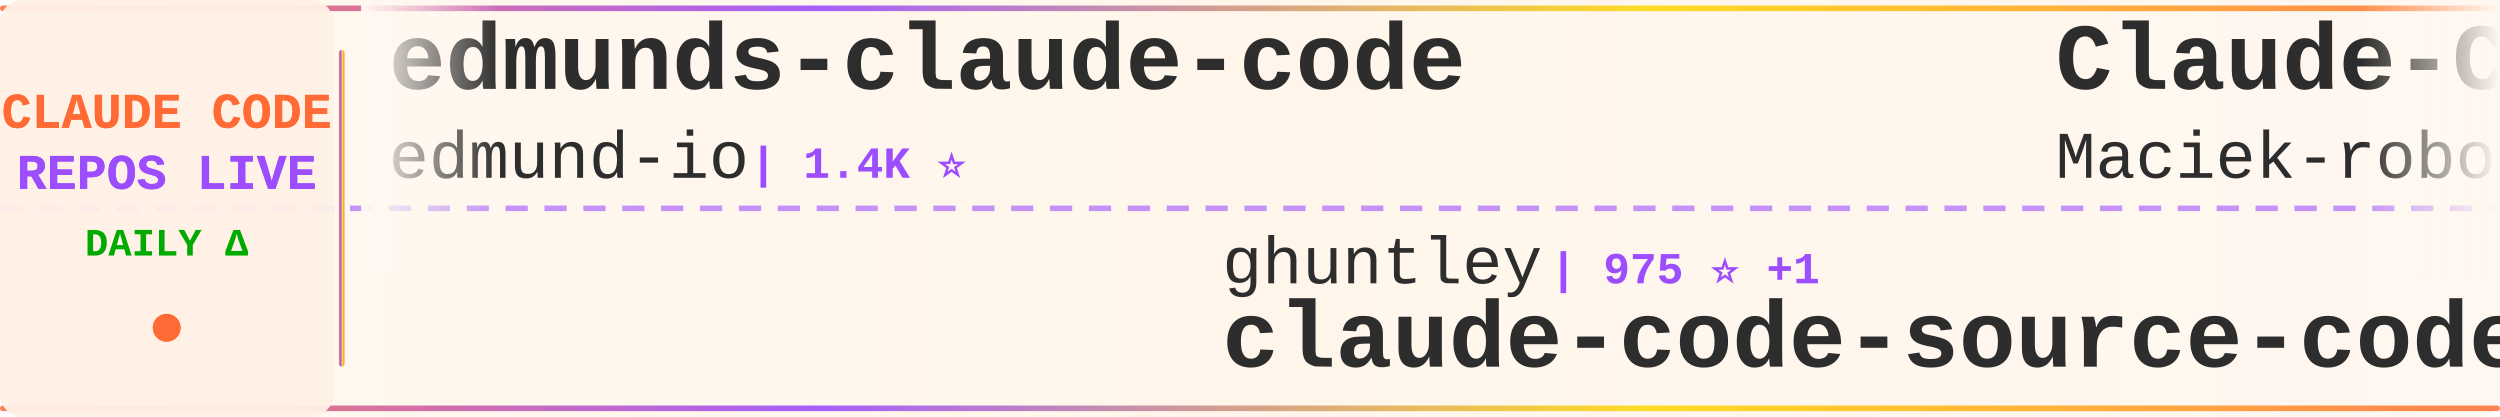
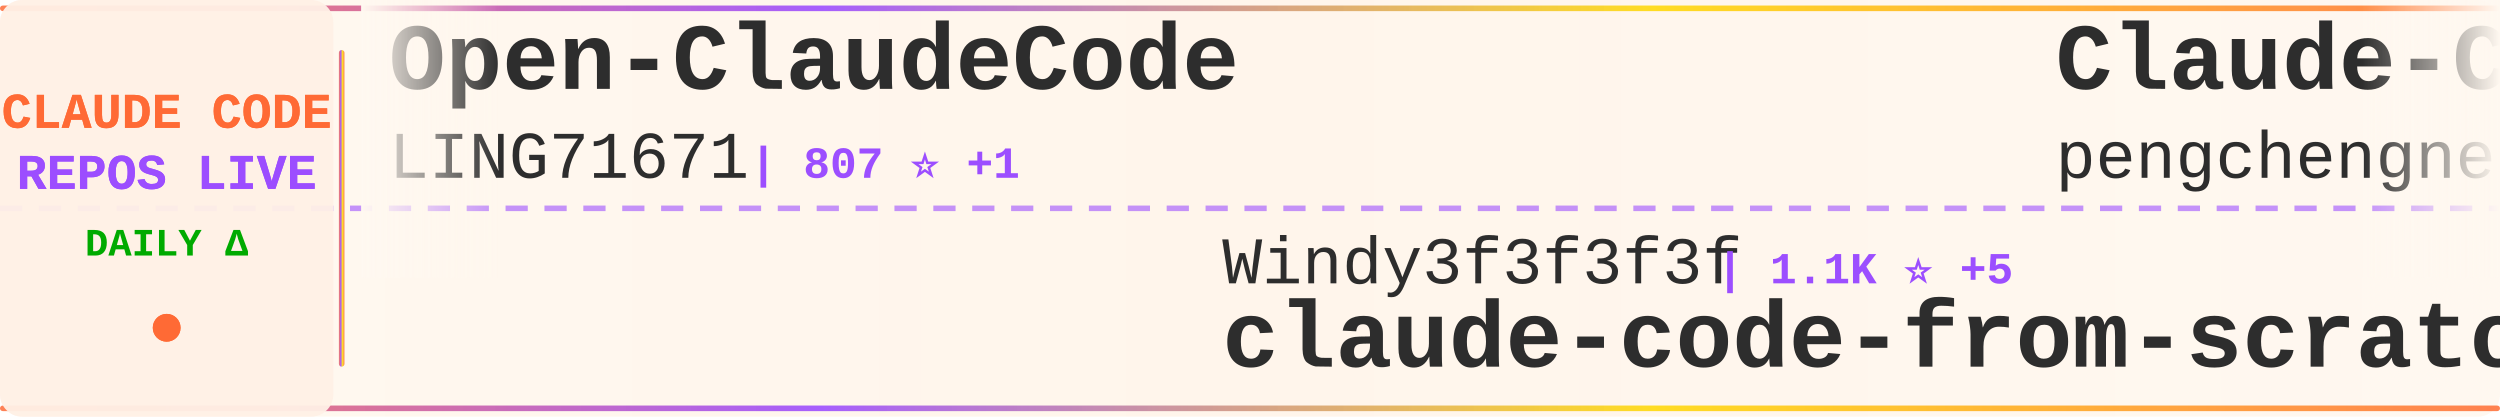
<svg xmlns="http://www.w3.org/2000/svg" width="900" height="150">
  <defs>
    <linearGradient id="tickerBg" x1="0%" y1="0%" x2="100%" y2="0%">
      <stop offset="0%" style="stop-color:#fff8f0;stop-opacity:0.98" />
      <stop offset="50%" style="stop-color:#fff5eb;stop-opacity:1" />
      <stop offset="100%" style="stop-color:#fff8f0;stop-opacity:0.98" />
    </linearGradient>
    <linearGradient id="borderGrad" x1="0%" y1="0%" x2="100%" y2="0%">
      <stop offset="0%" style="stop-color:#FF6B35;stop-opacity:0.85">
        <animate attributeName="stop-opacity" values="0.85;1;0.85" dur="2s" repeatCount="indefinite" />
      </stop>
      <stop offset="33%" style="stop-color:#9C4EFF;stop-opacity:0.9">
        <animate attributeName="stop-opacity" values="0.9;1;0.9" dur="2.2s" repeatCount="indefinite" />
      </stop>
      <stop offset="66%" style="stop-color:#FFD700;stop-opacity:0.85">
        <animate attributeName="stop-opacity" values="0.85;1;0.85" dur="1.8s" repeatCount="indefinite" />
      </stop>
      <stop offset="100%" style="stop-color:#FF6B35;stop-opacity:0.85">
        <animate attributeName="stop-opacity" values="0.85;1;0.85" dur="2s" repeatCount="indefinite" />
      </stop>
    </linearGradient>
    <filter id="textGlow">
      <feGaussianBlur stdDeviation="0.15" result="coloredBlur" />
      <feMerge>
        <feMergeNode in="coloredBlur" />
        <feMergeNode in="SourceGraphic" />
      </feMerge>
    </filter>
    <filter id="metricGlow">
      <feGaussianBlur stdDeviation="0.2" result="coloredBlur" />
      <feMerge>
        <feMergeNode in="coloredBlur" />
        <feMergeNode in="SourceGraphic" />
      </feMerge>
    </filter>
    <linearGradient id="leftFade" x1="0%" y1="0%" x2="100%" y2="0%">
      <stop offset="0%" style="stop-color:#fff8f0;stop-opacity:1" />
      <stop offset="100%" style="stop-color:#fff8f0;stop-opacity:0" />
    </linearGradient>
    <linearGradient id="rightFade" x1="0%" y1="0%" x2="100%" y2="0%">
      <stop offset="0%" style="stop-color:#fff8f0;stop-opacity:0" />
      <stop offset="100%" style="stop-color:#fff8f0;stop-opacity:1" />
    </linearGradient>
  </defs>
  <rect width="900" height="150" fill="url(#tickerBg)" rx="8" />
  <rect x="0" y="2" width="900" height="2" fill="url(#borderGrad)" rx="1" />
  <rect x="0" y="146" width="900" height="2" fill="url(#borderGrad)" rx="1" />
  <line x1="0" y1="75" x2="900" y2="75" stroke="#9C4EFF" stroke-width="2" stroke-dasharray="8 6" opacity="0.6" />
  <rect x="0" y="0" width="120" height="150" fill="#fff0e6" opacity="0.95" rx="8" />
  <text x="60" y="46" font-family="'Courier New', monospace" font-size="18" font-weight="bold" fill="#FF6B35" text-anchor="middle" filter="url(#textGlow)">
    CLAUDE CODE
  </text>
  <text x="60" y="68" font-family="'Courier New', monospace" font-size="18" font-weight="bold" fill="#9C4EFF" text-anchor="middle" filter="url(#textGlow)">
    REPOS LIVE
  </text>
  <text x="60" y="92" font-family="'Courier New', monospace" font-size="14" font-weight="bold" fill="#00aa00" text-anchor="middle">
    DAILY Δ
  </text>
  <circle cx="60" cy="118" r="5" fill="#FF6B35" filter="url(#metricGlow)">
    <animate attributeName="r" values="4;6;4" dur="1.5s" repeatCount="indefinite" />
    <animate attributeName="opacity" values="0.6;1;0.6" dur="1.5s" repeatCount="indefinite" />
  </circle>
  <rect x="122" y="18" width="2" height="114" fill="url(#borderGrad)" rx="1" />
  <clipPath id="tickerClip">
    <rect x="130" y="0" width="770" height="150" />
  </clipPath>
  <g clip-path="url(#tickerClip)">
    <g id="tickerItems">
      <animateTransform attributeName="transform" attributeType="XML" type="translate" from="0 0" to="-3000 0" dur="54s" repeatCount="indefinite" />
      <g transform="translate(0, 0)">
-         <text x="140" y="32" font-family="'Courier New', monospace" font-size="34" font-weight="bold" fill="#2d2d2d">edmunds-claude-code</text>
-         <text x="140" y="64" font-family="'Courier New', monospace" font-size="24" font-weight="normal" fill="#2d2d2d" opacity="1.0">edmund-io</text>
-         <text x="270" y="64" font-family="'Courier New', monospace" font-size="16" font-weight="bold" fill="#9C4EFF"> | 1.4K ⭐</text>
+         <text x="140" y="32" font-family="'Courier New', monospace" font-size="34" font-weight="bold" fill="#2d2d2d">Open-ClaudeCode</text>
+         <text x="140" y="64" font-family="'Courier New', monospace" font-size="24" font-weight="normal" fill="#2d2d2d" opacity="1.0">LING71671</text>
+         <text x="270" y="64" font-family="'Courier New', monospace" font-size="16" font-weight="bold" fill="#9C4EFF"> | 807 ⭐ +1</text>
      </g>
      <g transform="translate(300, 0)">
-         <text x="140" y="102" font-family="'Courier New', monospace" font-size="24" font-weight="normal" fill="#2d2d2d" opacity="1.0">ghuntley</text>
-         <text x="258" y="102" font-family="'Courier New', monospace" font-size="16" font-weight="bold" fill="#9C4EFF"> | 975 ⭐ +1</text>
-         <text x="140" y="132" font-family="'Courier New', monospace" font-size="34" font-weight="bold" fill="#2d2d2d">claude-code-source-code-...</text>
+         <text x="140" y="102" font-family="'Courier New', monospace" font-size="24" font-weight="normal" fill="#2d2d2d" opacity="1.0">Windy3f3f3f3f</text>
+         <text x="318" y="102" font-family="'Courier New', monospace" font-size="16" font-weight="bold" fill="#9C4EFF"> | 1.1K ⭐ +5</text>
+         <text x="140" y="132" font-family="'Courier New', monospace" font-size="34" font-weight="bold" fill="#2d2d2d">claude-code-from-scratch</text>
      </g>
      <g transform="translate(600, 0)">
-         <text x="140" y="32" font-family="'Courier New', monospace" font-size="34" font-weight="bold" fill="#2d2d2d">Claude-Code-Usage-Monito...</text>
-         <text x="140" y="64" font-family="'Courier New', monospace" font-size="24" font-weight="normal" fill="#2d2d2d" opacity="1.0">Maciek-roboblog</text>
-         <text x="342" y="64" font-family="'Courier New', monospace" font-size="16" font-weight="bold" fill="#9C4EFF"> | 7.9K ⭐ +23</text>
+         <text x="140" y="32" font-family="'Courier New', monospace" font-size="34" font-weight="bold" fill="#2d2d2d">Claude-Code</text>
+         <text x="140" y="64" font-family="'Courier New', monospace" font-size="24" font-weight="normal" fill="#2d2d2d" opacity="1.0">pengchengneo</text>
+         <text x="306" y="64" font-family="'Courier New', monospace" font-size="16" font-weight="bold" fill="#9C4EFF"> | 1.3K ⭐ +2</text>
      </g>
      <g transform="translate(900, 0)">
+         <text x="140" y="102" font-family="'Courier New', monospace" font-size="24" font-weight="normal" fill="#2d2d2d" opacity="1.0">ding113</text>
+         <text x="246" y="102" font-family="'Courier New', monospace" font-size="16" font-weight="bold" fill="#9C4EFF"> | 2.8K ⭐ +13</text>
+         <text x="140" y="132" font-family="'Courier New', monospace" font-size="34" font-weight="bold" fill="#2d2d2d">claude-code-hub</text>
+       </g>
+       <g transform="translate(1200, 0)">
+         <text x="140" y="32" font-family="'Courier New', monospace" font-size="34" font-weight="bold" fill="#2d2d2d">claude_codex_bridge</text>
+         <text x="140" y="64" font-family="'Courier New', monospace" font-size="24" font-weight="normal" fill="#2d2d2d" opacity="1.0">bfly123</text>
+         <text x="246" y="64" font-family="'Courier New', monospace" font-size="16" font-weight="bold" fill="#9C4EFF"> | 2.5K ⭐ +9</text>
+       </g>
+       <g transform="translate(1500, 0)">
+         <text x="140" y="102" font-family="'Courier New', monospace" font-size="24" font-weight="normal" fill="#2d2d2d" opacity="1.0">anthropics</text>
+         <text x="282" y="102" font-family="'Courier New', monospace" font-size="16" font-weight="bold" fill="#9C4EFF"> | 18.6K ⭐ +70</text>
+         <text x="140" y="132" font-family="'Courier New', monospace" font-size="34" font-weight="bold" fill="#2d2d2d">claude-plugins-official</text>
+       </g>
+       <g transform="translate(1800, 0)">
+         <text x="140" y="32" font-family="'Courier New', monospace" font-size="34" font-weight="bold" fill="#2d2d2d">claude-code-action</text>
+         <text x="140" y="64" font-family="'Courier New', monospace" font-size="24" font-weight="normal" fill="#2d2d2d" opacity="1.0">anthropics</text>
+         <text x="282" y="64" font-family="'Courier New', monospace" font-size="16" font-weight="bold" fill="#9C4EFF"> | 7.4K ⭐ +18</text>
+       </g>
+       <g transform="translate(2100, 0)">
+         <text x="140" y="102" font-family="'Courier New', monospace" font-size="24" font-weight="normal" fill="#2d2d2d" opacity="1.0">OneRedOak</text>
+         <text x="270" y="102" font-family="'Courier New', monospace" font-size="16" font-weight="bold" fill="#9C4EFF"> | 3.8K ⭐</text>
+         <text x="140" y="132" font-family="'Courier New', monospace" font-size="34" font-weight="bold" fill="#2d2d2d">claude-code-workflows</text>
+       </g>
+       <g transform="translate(2400, 0)">
+         <text x="140" y="32" font-family="'Courier New', monospace" font-size="34" font-weight="bold" fill="#2d2d2d">CLIProxyAPI</text>
+         <text x="140" y="64" font-family="'Courier New', monospace" font-size="24" font-weight="normal" fill="#2d2d2d" opacity="1.0">router-for-me</text>
+         <text x="318" y="64" font-family="'Courier New', monospace" font-size="16" font-weight="bold" fill="#9C4EFF"> | 30.9K ⭐ +226</text>
+       </g>
+       <g transform="translate(2700, 0)">
+         <text x="140" y="102" font-family="'Courier New', monospace" font-size="24" font-weight="normal" fill="#2d2d2d" opacity="1.0">hangsman</text>
+         <text x="258" y="102" font-family="'Courier New', monospace" font-size="16" font-weight="bold" fill="#9C4EFF"> | 766 ⭐</text>
+         <text x="140" y="132" font-family="'Courier New', monospace" font-size="34" font-weight="bold" fill="#2d2d2d">claude-code-source</text>
+       </g>
+       <g transform="translate(3000, 0)">
+         <text x="140" y="32" font-family="'Courier New', monospace" font-size="34" font-weight="bold" fill="#2d2d2d">Open-ClaudeCode</text>
+         <text x="140" y="64" font-family="'Courier New', monospace" font-size="24" font-weight="normal" fill="#2d2d2d" opacity="1.0">LING71671</text>
+         <text x="270" y="64" font-family="'Courier New', monospace" font-size="16" font-weight="bold" fill="#9C4EFF"> | 807 ⭐ +1</text>
+       </g>
+       <g transform="translate(3300, 0)">
        <text x="140" y="102" font-family="'Courier New', monospace" font-size="24" font-weight="normal" fill="#2d2d2d" opacity="1.0">Windy3f3f3f3f</text>
-         <text x="318" y="102" font-family="'Courier New', monospace" font-size="16" font-weight="bold" fill="#9C4EFF"> | 1.1K ⭐ +8</text>
+         <text x="318" y="102" font-family="'Courier New', monospace" font-size="16" font-weight="bold" fill="#9C4EFF"> | 1.1K ⭐ +5</text>
        <text x="140" y="132" font-family="'Courier New', monospace" font-size="34" font-weight="bold" fill="#2d2d2d">claude-code-from-scratch</text>
      </g>
-       <g transform="translate(1200, 0)">
-         <text x="140" y="32" font-family="'Courier New', monospace" font-size="34" font-weight="bold" fill="#2d2d2d">claude-code-source</text>
-         <text x="140" y="64" font-family="'Courier New', monospace" font-size="24" font-weight="normal" fill="#2d2d2d" opacity="1.0">JrCx7scC</text>
-         <text x="258" y="64" font-family="'Courier New', monospace" font-size="16" font-weight="bold" fill="#9C4EFF"> | 366 ⭐ +1</text>
-       </g>
-       <g transform="translate(1500, 0)">
-         <text x="140" y="102" font-family="'Courier New', monospace" font-size="24" font-weight="normal" fill="#2d2d2d" opacity="1.0">1rgs</text>
-         <text x="210" y="102" font-family="'Courier New', monospace" font-size="16" font-weight="bold" fill="#9C4EFF"> | 3.5K ⭐ +4</text>
-         <text x="140" y="132" font-family="'Courier New', monospace" font-size="34" font-weight="bold" fill="#2d2d2d">claude-code-proxy</text>
-       </g>
-       <g transform="translate(1800, 0)">
-         <text x="140" y="32" font-family="'Courier New', monospace" font-size="34" font-weight="bold" fill="#2d2d2d">claude-plugins-official</text>
-         <text x="140" y="64" font-family="'Courier New', monospace" font-size="24" font-weight="normal" fill="#2d2d2d" opacity="1.0">anthropics</text>
-         <text x="282" y="64" font-family="'Courier New', monospace" font-size="16" font-weight="bold" fill="#9C4EFF"> | 18.6K ⭐ +66</text>
-       </g>
-       <g transform="translate(2100, 0)">
-         <text x="140" y="102" font-family="'Courier New', monospace" font-size="24" font-weight="normal" fill="#2d2d2d" opacity="1.0">Cranot</text>
-         <text x="234" y="102" font-family="'Courier New', monospace" font-size="16" font-weight="bold" fill="#9C4EFF"> | 2.6K ⭐ +4</text>
-         <text x="140" y="132" font-family="'Courier New', monospace" font-size="34" font-weight="bold" fill="#2d2d2d">claude-code-guide</text>
-       </g>
-       <g transform="translate(2400, 0)">
-         <text x="140" y="32" font-family="'Courier New', monospace" font-size="34" font-weight="bold" fill="#2d2d2d">claude-code-rev</text>
-         <text x="140" y="64" font-family="'Courier New', monospace" font-size="24" font-weight="normal" fill="#2d2d2d" opacity="1.0">oboard</text>
-         <text x="234" y="64" font-family="'Courier New', monospace" font-size="16" font-weight="bold" fill="#9C4EFF"> | 3.1K ⭐ +3</text>
-       </g>
-       <g transform="translate(2700, 0)">
-         <text x="140" y="102" font-family="'Courier New', monospace" font-size="24" font-weight="normal" fill="#2d2d2d" opacity="1.0">shanraisshan</text>
-         <text x="306" y="102" font-family="'Courier New', monospace" font-size="16" font-weight="bold" fill="#9C4EFF"> | 51.2K ⭐ +244</text>
-         <text x="140" y="132" font-family="'Courier New', monospace" font-size="34" font-weight="bold" fill="#2d2d2d">claude-code-best-practic...</text>
-       </g>
-       <g transform="translate(3000, 0)">
-         <text x="140" y="32" font-family="'Courier New', monospace" font-size="34" font-weight="bold" fill="#2d2d2d">edmunds-claude-code</text>
-         <text x="140" y="64" font-family="'Courier New', monospace" font-size="24" font-weight="normal" fill="#2d2d2d" opacity="1.0">edmund-io</text>
-         <text x="270" y="64" font-family="'Courier New', monospace" font-size="16" font-weight="bold" fill="#9C4EFF"> | 1.4K ⭐</text>
-       </g>
-       <g transform="translate(3300, 0)">
-         <text x="140" y="102" font-family="'Courier New', monospace" font-size="24" font-weight="normal" fill="#2d2d2d" opacity="1.0">ghuntley</text>
-         <text x="258" y="102" font-family="'Courier New', monospace" font-size="16" font-weight="bold" fill="#9C4EFF"> | 975 ⭐ +1</text>
-         <text x="140" y="132" font-family="'Courier New', monospace" font-size="34" font-weight="bold" fill="#2d2d2d">claude-code-source-code-...</text>
-       </g>
      <g transform="translate(3600, 0)">
-         <text x="140" y="32" font-family="'Courier New', monospace" font-size="34" font-weight="bold" fill="#2d2d2d">Claude-Code-Usage-Monito...</text>
-         <text x="140" y="64" font-family="'Courier New', monospace" font-size="24" font-weight="normal" fill="#2d2d2d" opacity="1.0">Maciek-roboblog</text>
-         <text x="342" y="64" font-family="'Courier New', monospace" font-size="16" font-weight="bold" fill="#9C4EFF"> | 7.9K ⭐ +23</text>
+         <text x="140" y="32" font-family="'Courier New', monospace" font-size="34" font-weight="bold" fill="#2d2d2d">Claude-Code</text>
+         <text x="140" y="64" font-family="'Courier New', monospace" font-size="24" font-weight="normal" fill="#2d2d2d" opacity="1.0">pengchengneo</text>
+         <text x="306" y="64" font-family="'Courier New', monospace" font-size="16" font-weight="bold" fill="#9C4EFF"> | 1.3K ⭐ +2</text>
      </g>
      <g transform="translate(3900, 0)">
-         <text x="140" y="102" font-family="'Courier New', monospace" font-size="24" font-weight="normal" fill="#2d2d2d" opacity="1.0">Windy3f3f3f3f</text>
-         <text x="318" y="102" font-family="'Courier New', monospace" font-size="16" font-weight="bold" fill="#9C4EFF"> | 1.1K ⭐ +8</text>
-         <text x="140" y="132" font-family="'Courier New', monospace" font-size="34" font-weight="bold" fill="#2d2d2d">claude-code-from-scratch</text>
+         <text x="140" y="102" font-family="'Courier New', monospace" font-size="24" font-weight="normal" fill="#2d2d2d" opacity="1.0">ding113</text>
+         <text x="246" y="102" font-family="'Courier New', monospace" font-size="16" font-weight="bold" fill="#9C4EFF"> | 2.8K ⭐ +13</text>
+         <text x="140" y="132" font-family="'Courier New', monospace" font-size="34" font-weight="bold" fill="#2d2d2d">claude-code-hub</text>
      </g>
    </g>
  </g>
  <rect x="130" y="0" width="50" height="100" fill="url(#leftFade)" />
  <rect x="850" y="0" width="50" height="100" fill="url(#rightFade)" />
</svg>
